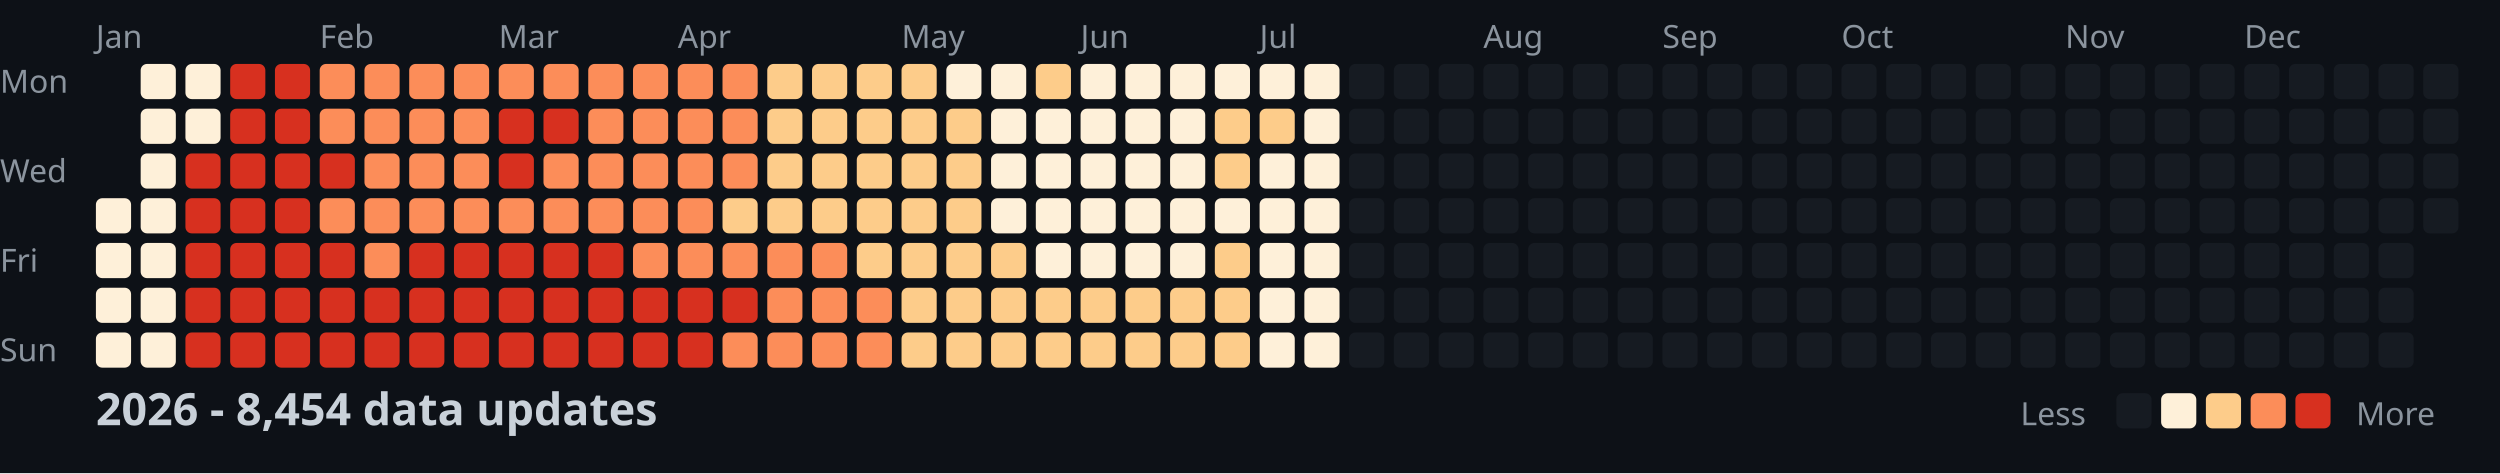
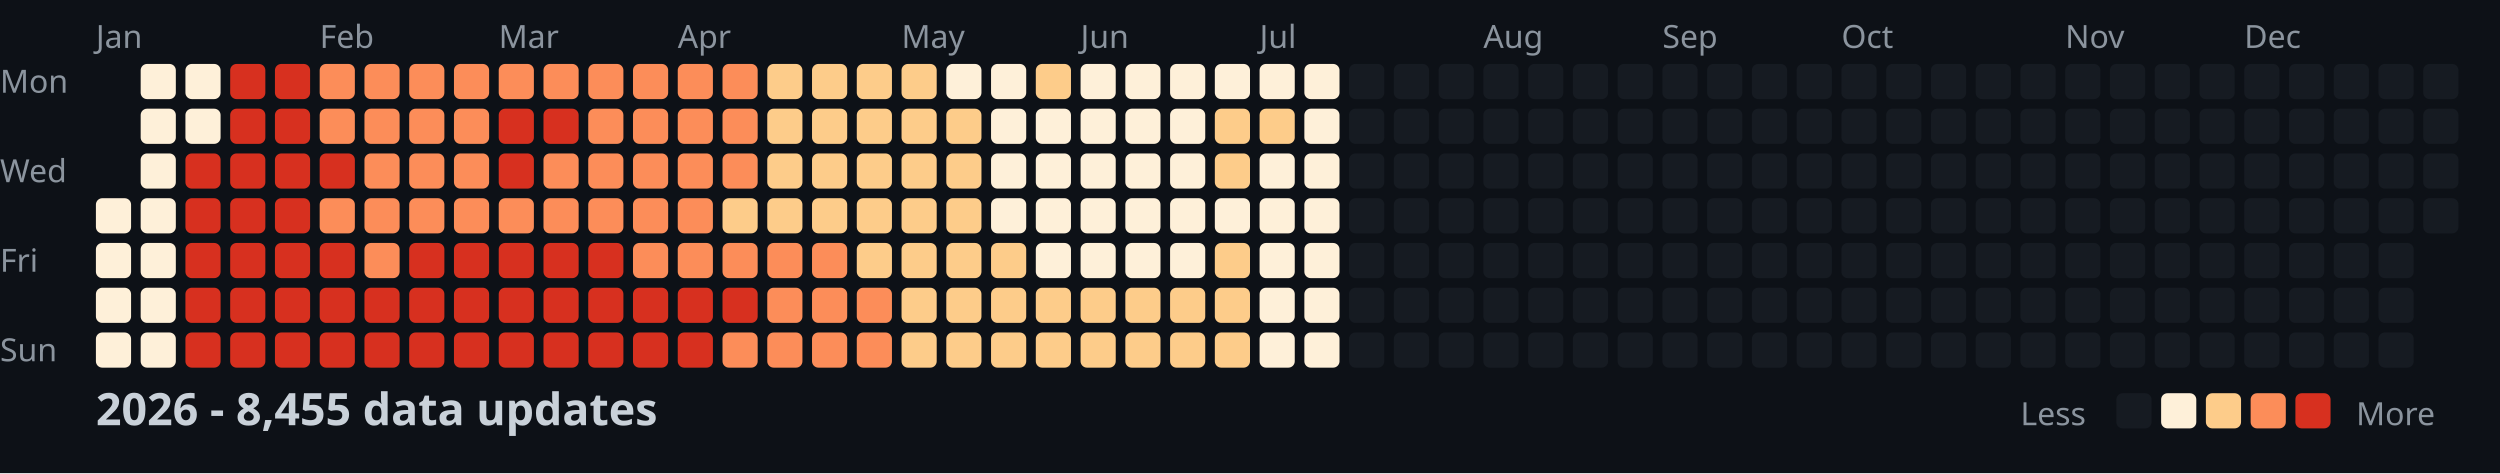
<svg xmlns="http://www.w3.org/2000/svg" width="782" height="148">
  <style>
    .month { font: 10px sans-serif; fill: #8b949e; }
    .day { font: 10px sans-serif; fill: #8b949e; }
    .title { font: bold 14px sans-serif; fill: #c9d1d9; }
    .legend { font: 10px sans-serif; fill: #8b949e; }
  </style>
  <rect width="100%" height="100%" fill="#0d1117" />
  <text x="0" y="29" class="day">Mon</text>
  <text x="0" y="57" class="day">Wed</text>
  <text x="0" y="85" class="day">Fri</text>
  <text x="0" y="113" class="day">Sun</text>
  <text x="30" y="15" class="month">Jan</text>
  <text x="100" y="15" class="month">Feb</text>
  <text x="156" y="15" class="month">Mar</text>
  <text x="212" y="15" class="month">Apr</text>
  <text x="282" y="15" class="month">May</text>
  <text x="338" y="15" class="month">Jun</text>
  <text x="394" y="15" class="month">Jul</text>
  <text x="464" y="15" class="month">Aug</text>
  <text x="520" y="15" class="month">Sep</text>
  <text x="576" y="15" class="month">Oct</text>
  <text x="646" y="15" class="month">Nov</text>
  <text x="702" y="15" class="month">Dec</text>
  <rect x="30" y="62" width="11" height="11" fill="#fef0d9" rx="2" />
  <rect x="30" y="76" width="11" height="11" fill="#fef0d9" rx="2" />
  <rect x="30" y="90" width="11" height="11" fill="#fef0d9" rx="2" />
  <rect x="30" y="104" width="11" height="11" fill="#fef0d9" rx="2" />
  <rect x="44" y="20" width="11" height="11" fill="#fef0d9" rx="2" />
  <rect x="44" y="34" width="11" height="11" fill="#fef0d9" rx="2" />
  <rect x="44" y="48" width="11" height="11" fill="#fef0d9" rx="2" />
  <rect x="44" y="62" width="11" height="11" fill="#fef0d9" rx="2" />
  <rect x="44" y="76" width="11" height="11" fill="#fef0d9" rx="2" />
  <rect x="44" y="90" width="11" height="11" fill="#fef0d9" rx="2" />
  <rect x="44" y="104" width="11" height="11" fill="#fef0d9" rx="2" />
  <rect x="58" y="20" width="11" height="11" fill="#fef0d9" rx="2" />
  <rect x="58" y="34" width="11" height="11" fill="#fef0d9" rx="2" />
  <rect x="58" y="48" width="11" height="11" fill="#d7301f" rx="2" />
  <rect x="58" y="62" width="11" height="11" fill="#d7301f" rx="2" />
  <rect x="58" y="76" width="11" height="11" fill="#d7301f" rx="2" />
  <rect x="58" y="90" width="11" height="11" fill="#d7301f" rx="2" />
  <rect x="58" y="104" width="11" height="11" fill="#d7301f" rx="2" />
  <rect x="72" y="20" width="11" height="11" fill="#d7301f" rx="2" />
  <rect x="72" y="34" width="11" height="11" fill="#d7301f" rx="2" />
  <rect x="72" y="48" width="11" height="11" fill="#d7301f" rx="2" />
  <rect x="72" y="62" width="11" height="11" fill="#d7301f" rx="2" />
  <rect x="72" y="76" width="11" height="11" fill="#d7301f" rx="2" />
  <rect x="72" y="90" width="11" height="11" fill="#d7301f" rx="2" />
  <rect x="72" y="104" width="11" height="11" fill="#d7301f" rx="2" />
  <rect x="86" y="20" width="11" height="11" fill="#d7301f" rx="2" />
  <rect x="86" y="34" width="11" height="11" fill="#d7301f" rx="2" />
  <rect x="86" y="48" width="11" height="11" fill="#d7301f" rx="2" />
  <rect x="86" y="62" width="11" height="11" fill="#d7301f" rx="2" />
  <rect x="86" y="76" width="11" height="11" fill="#d7301f" rx="2" />
  <rect x="86" y="90" width="11" height="11" fill="#d7301f" rx="2" />
  <rect x="86" y="104" width="11" height="11" fill="#d7301f" rx="2" />
  <rect x="100" y="20" width="11" height="11" fill="#fc8d59" rx="2" />
  <rect x="100" y="34" width="11" height="11" fill="#fc8d59" rx="2" />
  <rect x="100" y="48" width="11" height="11" fill="#d7301f" rx="2" />
  <rect x="100" y="62" width="11" height="11" fill="#fc8d59" rx="2" />
  <rect x="100" y="76" width="11" height="11" fill="#d7301f" rx="2" />
  <rect x="100" y="90" width="11" height="11" fill="#d7301f" rx="2" />
  <rect x="100" y="104" width="11" height="11" fill="#d7301f" rx="2" />
  <rect x="114" y="20" width="11" height="11" fill="#fc8d59" rx="2" />
  <rect x="114" y="34" width="11" height="11" fill="#fc8d59" rx="2" />
  <rect x="114" y="48" width="11" height="11" fill="#fc8d59" rx="2" />
  <rect x="114" y="62" width="11" height="11" fill="#fc8d59" rx="2" />
  <rect x="114" y="76" width="11" height="11" fill="#fc8d59" rx="2" />
  <rect x="114" y="90" width="11" height="11" fill="#d7301f" rx="2" />
  <rect x="114" y="104" width="11" height="11" fill="#d7301f" rx="2" />
  <rect x="128" y="20" width="11" height="11" fill="#fc8d59" rx="2" />
  <rect x="128" y="34" width="11" height="11" fill="#fc8d59" rx="2" />
  <rect x="128" y="48" width="11" height="11" fill="#fc8d59" rx="2" />
  <rect x="128" y="62" width="11" height="11" fill="#fc8d59" rx="2" />
  <rect x="128" y="76" width="11" height="11" fill="#d7301f" rx="2" />
  <rect x="128" y="90" width="11" height="11" fill="#d7301f" rx="2" />
  <rect x="128" y="104" width="11" height="11" fill="#d7301f" rx="2" />
  <rect x="142" y="20" width="11" height="11" fill="#fc8d59" rx="2" />
  <rect x="142" y="34" width="11" height="11" fill="#fc8d59" rx="2" />
  <rect x="142" y="48" width="11" height="11" fill="#fc8d59" rx="2" />
  <rect x="142" y="62" width="11" height="11" fill="#fc8d59" rx="2" />
  <rect x="142" y="76" width="11" height="11" fill="#d7301f" rx="2" />
  <rect x="142" y="90" width="11" height="11" fill="#d7301f" rx="2" />
  <rect x="142" y="104" width="11" height="11" fill="#d7301f" rx="2" />
  <rect x="156" y="20" width="11" height="11" fill="#fc8d59" rx="2" />
  <rect x="156" y="34" width="11" height="11" fill="#d7301f" rx="2" />
  <rect x="156" y="48" width="11" height="11" fill="#d7301f" rx="2" />
  <rect x="156" y="62" width="11" height="11" fill="#fc8d59" rx="2" />
  <rect x="156" y="76" width="11" height="11" fill="#d7301f" rx="2" />
  <rect x="156" y="90" width="11" height="11" fill="#d7301f" rx="2" />
  <rect x="156" y="104" width="11" height="11" fill="#d7301f" rx="2" />
  <rect x="170" y="20" width="11" height="11" fill="#fc8d59" rx="2" />
  <rect x="170" y="34" width="11" height="11" fill="#d7301f" rx="2" />
  <rect x="170" y="48" width="11" height="11" fill="#fc8d59" rx="2" />
  <rect x="170" y="62" width="11" height="11" fill="#fc8d59" rx="2" />
  <rect x="170" y="76" width="11" height="11" fill="#d7301f" rx="2" />
  <rect x="170" y="90" width="11" height="11" fill="#d7301f" rx="2" />
  <rect x="170" y="104" width="11" height="11" fill="#d7301f" rx="2" />
  <rect x="184" y="20" width="11" height="11" fill="#fc8d59" rx="2" />
  <rect x="184" y="34" width="11" height="11" fill="#fc8d59" rx="2" />
  <rect x="184" y="48" width="11" height="11" fill="#fc8d59" rx="2" />
  <rect x="184" y="62" width="11" height="11" fill="#fc8d59" rx="2" />
  <rect x="184" y="76" width="11" height="11" fill="#d7301f" rx="2" />
  <rect x="184" y="90" width="11" height="11" fill="#d7301f" rx="2" />
  <rect x="184" y="104" width="11" height="11" fill="#d7301f" rx="2" />
  <rect x="198" y="20" width="11" height="11" fill="#fc8d59" rx="2" />
  <rect x="198" y="34" width="11" height="11" fill="#fc8d59" rx="2" />
  <rect x="198" y="48" width="11" height="11" fill="#fc8d59" rx="2" />
  <rect x="198" y="62" width="11" height="11" fill="#fc8d59" rx="2" />
  <rect x="198" y="76" width="11" height="11" fill="#fc8d59" rx="2" />
  <rect x="198" y="90" width="11" height="11" fill="#d7301f" rx="2" />
  <rect x="198" y="104" width="11" height="11" fill="#d7301f" rx="2" />
  <rect x="212" y="20" width="11" height="11" fill="#fc8d59" rx="2" />
  <rect x="212" y="34" width="11" height="11" fill="#fc8d59" rx="2" />
  <rect x="212" y="48" width="11" height="11" fill="#fc8d59" rx="2" />
  <rect x="212" y="62" width="11" height="11" fill="#fc8d59" rx="2" />
  <rect x="212" y="76" width="11" height="11" fill="#fc8d59" rx="2" />
  <rect x="212" y="90" width="11" height="11" fill="#d7301f" rx="2" />
  <rect x="212" y="104" width="11" height="11" fill="#d7301f" rx="2" />
  <rect x="226" y="20" width="11" height="11" fill="#fc8d59" rx="2" />
  <rect x="226" y="34" width="11" height="11" fill="#fc8d59" rx="2" />
  <rect x="226" y="48" width="11" height="11" fill="#fc8d59" rx="2" />
  <rect x="226" y="62" width="11" height="11" fill="#fdcc8a" rx="2" />
  <rect x="226" y="76" width="11" height="11" fill="#fc8d59" rx="2" />
  <rect x="226" y="90" width="11" height="11" fill="#d7301f" rx="2" />
  <rect x="226" y="104" width="11" height="11" fill="#fc8d59" rx="2" />
  <rect x="240" y="20" width="11" height="11" fill="#fdcc8a" rx="2" />
  <rect x="240" y="34" width="11" height="11" fill="#fdcc8a" rx="2" />
  <rect x="240" y="48" width="11" height="11" fill="#fdcc8a" rx="2" />
  <rect x="240" y="62" width="11" height="11" fill="#fdcc8a" rx="2" />
  <rect x="240" y="76" width="11" height="11" fill="#fc8d59" rx="2" />
  <rect x="240" y="90" width="11" height="11" fill="#fc8d59" rx="2" />
  <rect x="240" y="104" width="11" height="11" fill="#fc8d59" rx="2" />
  <rect x="254" y="20" width="11" height="11" fill="#fdcc8a" rx="2" />
  <rect x="254" y="34" width="11" height="11" fill="#fdcc8a" rx="2" />
  <rect x="254" y="48" width="11" height="11" fill="#fdcc8a" rx="2" />
  <rect x="254" y="62" width="11" height="11" fill="#fdcc8a" rx="2" />
  <rect x="254" y="76" width="11" height="11" fill="#fc8d59" rx="2" />
  <rect x="254" y="90" width="11" height="11" fill="#fc8d59" rx="2" />
  <rect x="254" y="104" width="11" height="11" fill="#fc8d59" rx="2" />
  <rect x="268" y="20" width="11" height="11" fill="#fdcc8a" rx="2" />
  <rect x="268" y="34" width="11" height="11" fill="#fdcc8a" rx="2" />
  <rect x="268" y="48" width="11" height="11" fill="#fdcc8a" rx="2" />
  <rect x="268" y="62" width="11" height="11" fill="#fdcc8a" rx="2" />
  <rect x="268" y="76" width="11" height="11" fill="#fdcc8a" rx="2" />
  <rect x="268" y="90" width="11" height="11" fill="#fc8d59" rx="2" />
  <rect x="268" y="104" width="11" height="11" fill="#fc8d59" rx="2" />
  <rect x="282" y="20" width="11" height="11" fill="#fdcc8a" rx="2" />
  <rect x="282" y="34" width="11" height="11" fill="#fdcc8a" rx="2" />
  <rect x="282" y="48" width="11" height="11" fill="#fdcc8a" rx="2" />
  <rect x="282" y="62" width="11" height="11" fill="#fdcc8a" rx="2" />
  <rect x="282" y="76" width="11" height="11" fill="#fdcc8a" rx="2" />
  <rect x="282" y="90" width="11" height="11" fill="#fdcc8a" rx="2" />
  <rect x="282" y="104" width="11" height="11" fill="#fdcc8a" rx="2" />
  <rect x="296" y="20" width="11" height="11" fill="#fef0d9" rx="2" />
  <rect x="296" y="34" width="11" height="11" fill="#fdcc8a" rx="2" />
  <rect x="296" y="48" width="11" height="11" fill="#fdcc8a" rx="2" />
  <rect x="296" y="62" width="11" height="11" fill="#fdcc8a" rx="2" />
  <rect x="296" y="76" width="11" height="11" fill="#fdcc8a" rx="2" />
  <rect x="296" y="90" width="11" height="11" fill="#fdcc8a" rx="2" />
  <rect x="296" y="104" width="11" height="11" fill="#fdcc8a" rx="2" />
  <rect x="310" y="20" width="11" height="11" fill="#fef0d9" rx="2" />
  <rect x="310" y="34" width="11" height="11" fill="#fef0d9" rx="2" />
  <rect x="310" y="48" width="11" height="11" fill="#fef0d9" rx="2" />
  <rect x="310" y="62" width="11" height="11" fill="#fef0d9" rx="2" />
  <rect x="310" y="76" width="11" height="11" fill="#fdcc8a" rx="2" />
  <rect x="310" y="90" width="11" height="11" fill="#fdcc8a" rx="2" />
  <rect x="310" y="104" width="11" height="11" fill="#fdcc8a" rx="2" />
  <rect x="324" y="20" width="11" height="11" fill="#fdcc8a" rx="2" />
  <rect x="324" y="34" width="11" height="11" fill="#fef0d9" rx="2" />
  <rect x="324" y="48" width="11" height="11" fill="#fef0d9" rx="2" />
  <rect x="324" y="62" width="11" height="11" fill="#fef0d9" rx="2" />
  <rect x="324" y="76" width="11" height="11" fill="#fef0d9" rx="2" />
  <rect x="324" y="90" width="11" height="11" fill="#fdcc8a" rx="2" />
  <rect x="324" y="104" width="11" height="11" fill="#fdcc8a" rx="2" />
  <rect x="338" y="20" width="11" height="11" fill="#fef0d9" rx="2" />
  <rect x="338" y="34" width="11" height="11" fill="#fef0d9" rx="2" />
  <rect x="338" y="48" width="11" height="11" fill="#fef0d9" rx="2" />
  <rect x="338" y="62" width="11" height="11" fill="#fef0d9" rx="2" />
  <rect x="338" y="76" width="11" height="11" fill="#fef0d9" rx="2" />
  <rect x="338" y="90" width="11" height="11" fill="#fdcc8a" rx="2" />
  <rect x="338" y="104" width="11" height="11" fill="#fdcc8a" rx="2" />
  <rect x="352" y="20" width="11" height="11" fill="#fef0d9" rx="2" />
  <rect x="352" y="34" width="11" height="11" fill="#fef0d9" rx="2" />
  <rect x="352" y="48" width="11" height="11" fill="#fef0d9" rx="2" />
  <rect x="352" y="62" width="11" height="11" fill="#fef0d9" rx="2" />
  <rect x="352" y="76" width="11" height="11" fill="#fef0d9" rx="2" />
  <rect x="352" y="90" width="11" height="11" fill="#fdcc8a" rx="2" />
  <rect x="352" y="104" width="11" height="11" fill="#fdcc8a" rx="2" />
  <rect x="366" y="20" width="11" height="11" fill="#fef0d9" rx="2" />
  <rect x="366" y="34" width="11" height="11" fill="#fef0d9" rx="2" />
  <rect x="366" y="48" width="11" height="11" fill="#fef0d9" rx="2" />
  <rect x="366" y="62" width="11" height="11" fill="#fef0d9" rx="2" />
  <rect x="366" y="76" width="11" height="11" fill="#fef0d9" rx="2" />
  <rect x="366" y="90" width="11" height="11" fill="#fdcc8a" rx="2" />
  <rect x="366" y="104" width="11" height="11" fill="#fdcc8a" rx="2" />
  <rect x="380" y="20" width="11" height="11" fill="#fef0d9" rx="2" />
  <rect x="380" y="34" width="11" height="11" fill="#fdcc8a" rx="2" />
  <rect x="380" y="48" width="11" height="11" fill="#fdcc8a" rx="2" />
  <rect x="380" y="62" width="11" height="11" fill="#fef0d9" rx="2" />
  <rect x="380" y="76" width="11" height="11" fill="#fdcc8a" rx="2" />
  <rect x="380" y="90" width="11" height="11" fill="#fdcc8a" rx="2" />
  <rect x="380" y="104" width="11" height="11" fill="#fdcc8a" rx="2" />
  <rect x="394" y="20" width="11" height="11" fill="#fef0d9" rx="2" />
  <rect x="394" y="34" width="11" height="11" fill="#fdcc8a" rx="2" />
  <rect x="394" y="48" width="11" height="11" fill="#fef0d9" rx="2" />
  <rect x="394" y="62" width="11" height="11" fill="#fef0d9" rx="2" />
  <rect x="394" y="76" width="11" height="11" fill="#fef0d9" rx="2" />
  <rect x="394" y="90" width="11" height="11" fill="#fef0d9" rx="2" />
  <rect x="394" y="104" width="11" height="11" fill="#fef0d9" rx="2" />
  <rect x="408" y="20" width="11" height="11" fill="#fef0d9" rx="2" />
  <rect x="408" y="34" width="11" height="11" fill="#fef0d9" rx="2" />
  <rect x="408" y="48" width="11" height="11" fill="#fef0d9" rx="2" />
  <rect x="408" y="62" width="11" height="11" fill="#fef0d9" rx="2" />
  <rect x="408" y="76" width="11" height="11" fill="#fef0d9" rx="2" />
  <rect x="408" y="90" width="11" height="11" fill="#fef0d9" rx="2" />
  <rect x="408" y="104" width="11" height="11" fill="#fef0d9" rx="2" />
  <rect x="422" y="20" width="11" height="11" fill="#161b22" rx="2" />
  <rect x="422" y="34" width="11" height="11" fill="#161b22" rx="2" />
  <rect x="422" y="48" width="11" height="11" fill="#161b22" rx="2" />
  <rect x="422" y="62" width="11" height="11" fill="#161b22" rx="2" />
  <rect x="422" y="76" width="11" height="11" fill="#161b22" rx="2" />
  <rect x="422" y="90" width="11" height="11" fill="#161b22" rx="2" />
  <rect x="422" y="104" width="11" height="11" fill="#161b22" rx="2" />
  <rect x="436" y="20" width="11" height="11" fill="#161b22" rx="2" />
  <rect x="436" y="34" width="11" height="11" fill="#161b22" rx="2" />
  <rect x="436" y="48" width="11" height="11" fill="#161b22" rx="2" />
  <rect x="436" y="62" width="11" height="11" fill="#161b22" rx="2" />
  <rect x="436" y="76" width="11" height="11" fill="#161b22" rx="2" />
  <rect x="436" y="90" width="11" height="11" fill="#161b22" rx="2" />
  <rect x="436" y="104" width="11" height="11" fill="#161b22" rx="2" />
  <rect x="450" y="20" width="11" height="11" fill="#161b22" rx="2" />
  <rect x="450" y="34" width="11" height="11" fill="#161b22" rx="2" />
  <rect x="450" y="48" width="11" height="11" fill="#161b22" rx="2" />
  <rect x="450" y="62" width="11" height="11" fill="#161b22" rx="2" />
  <rect x="450" y="76" width="11" height="11" fill="#161b22" rx="2" />
  <rect x="450" y="90" width="11" height="11" fill="#161b22" rx="2" />
  <rect x="450" y="104" width="11" height="11" fill="#161b22" rx="2" />
  <rect x="464" y="20" width="11" height="11" fill="#161b22" rx="2" />
  <rect x="464" y="34" width="11" height="11" fill="#161b22" rx="2" />
  <rect x="464" y="48" width="11" height="11" fill="#161b22" rx="2" />
  <rect x="464" y="62" width="11" height="11" fill="#161b22" rx="2" />
  <rect x="464" y="76" width="11" height="11" fill="#161b22" rx="2" />
  <rect x="464" y="90" width="11" height="11" fill="#161b22" rx="2" />
  <rect x="464" y="104" width="11" height="11" fill="#161b22" rx="2" />
  <rect x="478" y="20" width="11" height="11" fill="#161b22" rx="2" />
  <rect x="478" y="34" width="11" height="11" fill="#161b22" rx="2" />
  <rect x="478" y="48" width="11" height="11" fill="#161b22" rx="2" />
  <rect x="478" y="62" width="11" height="11" fill="#161b22" rx="2" />
  <rect x="478" y="76" width="11" height="11" fill="#161b22" rx="2" />
  <rect x="478" y="90" width="11" height="11" fill="#161b22" rx="2" />
  <rect x="478" y="104" width="11" height="11" fill="#161b22" rx="2" />
  <rect x="492" y="20" width="11" height="11" fill="#161b22" rx="2" />
  <rect x="492" y="34" width="11" height="11" fill="#161b22" rx="2" />
  <rect x="492" y="48" width="11" height="11" fill="#161b22" rx="2" />
  <rect x="492" y="62" width="11" height="11" fill="#161b22" rx="2" />
  <rect x="492" y="76" width="11" height="11" fill="#161b22" rx="2" />
  <rect x="492" y="90" width="11" height="11" fill="#161b22" rx="2" />
  <rect x="492" y="104" width="11" height="11" fill="#161b22" rx="2" />
  <rect x="506" y="20" width="11" height="11" fill="#161b22" rx="2" />
  <rect x="506" y="34" width="11" height="11" fill="#161b22" rx="2" />
  <rect x="506" y="48" width="11" height="11" fill="#161b22" rx="2" />
  <rect x="506" y="62" width="11" height="11" fill="#161b22" rx="2" />
  <rect x="506" y="76" width="11" height="11" fill="#161b22" rx="2" />
  <rect x="506" y="90" width="11" height="11" fill="#161b22" rx="2" />
  <rect x="506" y="104" width="11" height="11" fill="#161b22" rx="2" />
  <rect x="520" y="20" width="11" height="11" fill="#161b22" rx="2" />
  <rect x="520" y="34" width="11" height="11" fill="#161b22" rx="2" />
  <rect x="520" y="48" width="11" height="11" fill="#161b22" rx="2" />
  <rect x="520" y="62" width="11" height="11" fill="#161b22" rx="2" />
  <rect x="520" y="76" width="11" height="11" fill="#161b22" rx="2" />
  <rect x="520" y="90" width="11" height="11" fill="#161b22" rx="2" />
  <rect x="520" y="104" width="11" height="11" fill="#161b22" rx="2" />
  <rect x="534" y="20" width="11" height="11" fill="#161b22" rx="2" />
  <rect x="534" y="34" width="11" height="11" fill="#161b22" rx="2" />
  <rect x="534" y="48" width="11" height="11" fill="#161b22" rx="2" />
  <rect x="534" y="62" width="11" height="11" fill="#161b22" rx="2" />
  <rect x="534" y="76" width="11" height="11" fill="#161b22" rx="2" />
  <rect x="534" y="90" width="11" height="11" fill="#161b22" rx="2" />
  <rect x="534" y="104" width="11" height="11" fill="#161b22" rx="2" />
  <rect x="548" y="20" width="11" height="11" fill="#161b22" rx="2" />
  <rect x="548" y="34" width="11" height="11" fill="#161b22" rx="2" />
  <rect x="548" y="48" width="11" height="11" fill="#161b22" rx="2" />
  <rect x="548" y="62" width="11" height="11" fill="#161b22" rx="2" />
  <rect x="548" y="76" width="11" height="11" fill="#161b22" rx="2" />
  <rect x="548" y="90" width="11" height="11" fill="#161b22" rx="2" />
  <rect x="548" y="104" width="11" height="11" fill="#161b22" rx="2" />
  <rect x="562" y="20" width="11" height="11" fill="#161b22" rx="2" />
  <rect x="562" y="34" width="11" height="11" fill="#161b22" rx="2" />
  <rect x="562" y="48" width="11" height="11" fill="#161b22" rx="2" />
  <rect x="562" y="62" width="11" height="11" fill="#161b22" rx="2" />
  <rect x="562" y="76" width="11" height="11" fill="#161b22" rx="2" />
  <rect x="562" y="90" width="11" height="11" fill="#161b22" rx="2" />
  <rect x="562" y="104" width="11" height="11" fill="#161b22" rx="2" />
  <rect x="576" y="20" width="11" height="11" fill="#161b22" rx="2" />
  <rect x="576" y="34" width="11" height="11" fill="#161b22" rx="2" />
  <rect x="576" y="48" width="11" height="11" fill="#161b22" rx="2" />
  <rect x="576" y="62" width="11" height="11" fill="#161b22" rx="2" />
  <rect x="576" y="76" width="11" height="11" fill="#161b22" rx="2" />
  <rect x="576" y="90" width="11" height="11" fill="#161b22" rx="2" />
  <rect x="576" y="104" width="11" height="11" fill="#161b22" rx="2" />
  <rect x="590" y="20" width="11" height="11" fill="#161b22" rx="2" />
  <rect x="590" y="34" width="11" height="11" fill="#161b22" rx="2" />
  <rect x="590" y="48" width="11" height="11" fill="#161b22" rx="2" />
  <rect x="590" y="62" width="11" height="11" fill="#161b22" rx="2" />
  <rect x="590" y="76" width="11" height="11" fill="#161b22" rx="2" />
  <rect x="590" y="90" width="11" height="11" fill="#161b22" rx="2" />
  <rect x="590" y="104" width="11" height="11" fill="#161b22" rx="2" />
  <rect x="604" y="20" width="11" height="11" fill="#161b22" rx="2" />
  <rect x="604" y="34" width="11" height="11" fill="#161b22" rx="2" />
  <rect x="604" y="48" width="11" height="11" fill="#161b22" rx="2" />
  <rect x="604" y="62" width="11" height="11" fill="#161b22" rx="2" />
  <rect x="604" y="76" width="11" height="11" fill="#161b22" rx="2" />
  <rect x="604" y="90" width="11" height="11" fill="#161b22" rx="2" />
  <rect x="604" y="104" width="11" height="11" fill="#161b22" rx="2" />
  <rect x="618" y="20" width="11" height="11" fill="#161b22" rx="2" />
  <rect x="618" y="34" width="11" height="11" fill="#161b22" rx="2" />
  <rect x="618" y="48" width="11" height="11" fill="#161b22" rx="2" />
  <rect x="618" y="62" width="11" height="11" fill="#161b22" rx="2" />
  <rect x="618" y="76" width="11" height="11" fill="#161b22" rx="2" />
  <rect x="618" y="90" width="11" height="11" fill="#161b22" rx="2" />
  <rect x="618" y="104" width="11" height="11" fill="#161b22" rx="2" />
  <rect x="632" y="20" width="11" height="11" fill="#161b22" rx="2" />
  <rect x="632" y="34" width="11" height="11" fill="#161b22" rx="2" />
  <rect x="632" y="48" width="11" height="11" fill="#161b22" rx="2" />
  <rect x="632" y="62" width="11" height="11" fill="#161b22" rx="2" />
  <rect x="632" y="76" width="11" height="11" fill="#161b22" rx="2" />
  <rect x="632" y="90" width="11" height="11" fill="#161b22" rx="2" />
  <rect x="632" y="104" width="11" height="11" fill="#161b22" rx="2" />
  <rect x="646" y="20" width="11" height="11" fill="#161b22" rx="2" />
  <rect x="646" y="34" width="11" height="11" fill="#161b22" rx="2" />
  <rect x="646" y="48" width="11" height="11" fill="#161b22" rx="2" />
  <rect x="646" y="62" width="11" height="11" fill="#161b22" rx="2" />
  <rect x="646" y="76" width="11" height="11" fill="#161b22" rx="2" />
  <rect x="646" y="90" width="11" height="11" fill="#161b22" rx="2" />
  <rect x="646" y="104" width="11" height="11" fill="#161b22" rx="2" />
  <rect x="660" y="20" width="11" height="11" fill="#161b22" rx="2" />
  <rect x="660" y="34" width="11" height="11" fill="#161b22" rx="2" />
  <rect x="660" y="48" width="11" height="11" fill="#161b22" rx="2" />
  <rect x="660" y="62" width="11" height="11" fill="#161b22" rx="2" />
  <rect x="660" y="76" width="11" height="11" fill="#161b22" rx="2" />
  <rect x="660" y="90" width="11" height="11" fill="#161b22" rx="2" />
  <rect x="660" y="104" width="11" height="11" fill="#161b22" rx="2" />
  <rect x="674" y="20" width="11" height="11" fill="#161b22" rx="2" />
  <rect x="674" y="34" width="11" height="11" fill="#161b22" rx="2" />
  <rect x="674" y="48" width="11" height="11" fill="#161b22" rx="2" />
  <rect x="674" y="62" width="11" height="11" fill="#161b22" rx="2" />
  <rect x="674" y="76" width="11" height="11" fill="#161b22" rx="2" />
  <rect x="674" y="90" width="11" height="11" fill="#161b22" rx="2" />
  <rect x="674" y="104" width="11" height="11" fill="#161b22" rx="2" />
  <rect x="688" y="20" width="11" height="11" fill="#161b22" rx="2" />
  <rect x="688" y="34" width="11" height="11" fill="#161b22" rx="2" />
  <rect x="688" y="48" width="11" height="11" fill="#161b22" rx="2" />
  <rect x="688" y="62" width="11" height="11" fill="#161b22" rx="2" />
  <rect x="688" y="76" width="11" height="11" fill="#161b22" rx="2" />
  <rect x="688" y="90" width="11" height="11" fill="#161b22" rx="2" />
  <rect x="688" y="104" width="11" height="11" fill="#161b22" rx="2" />
  <rect x="702" y="20" width="11" height="11" fill="#161b22" rx="2" />
  <rect x="702" y="34" width="11" height="11" fill="#161b22" rx="2" />
  <rect x="702" y="48" width="11" height="11" fill="#161b22" rx="2" />
  <rect x="702" y="62" width="11" height="11" fill="#161b22" rx="2" />
  <rect x="702" y="76" width="11" height="11" fill="#161b22" rx="2" />
  <rect x="702" y="90" width="11" height="11" fill="#161b22" rx="2" />
  <rect x="702" y="104" width="11" height="11" fill="#161b22" rx="2" />
  <rect x="716" y="20" width="11" height="11" fill="#161b22" rx="2" />
  <rect x="716" y="34" width="11" height="11" fill="#161b22" rx="2" />
  <rect x="716" y="48" width="11" height="11" fill="#161b22" rx="2" />
  <rect x="716" y="62" width="11" height="11" fill="#161b22" rx="2" />
  <rect x="716" y="76" width="11" height="11" fill="#161b22" rx="2" />
  <rect x="716" y="90" width="11" height="11" fill="#161b22" rx="2" />
  <rect x="716" y="104" width="11" height="11" fill="#161b22" rx="2" />
  <rect x="730" y="20" width="11" height="11" fill="#161b22" rx="2" />
  <rect x="730" y="34" width="11" height="11" fill="#161b22" rx="2" />
  <rect x="730" y="48" width="11" height="11" fill="#161b22" rx="2" />
  <rect x="730" y="62" width="11" height="11" fill="#161b22" rx="2" />
  <rect x="730" y="76" width="11" height="11" fill="#161b22" rx="2" />
  <rect x="730" y="90" width="11" height="11" fill="#161b22" rx="2" />
  <rect x="730" y="104" width="11" height="11" fill="#161b22" rx="2" />
  <rect x="744" y="20" width="11" height="11" fill="#161b22" rx="2" />
  <rect x="744" y="34" width="11" height="11" fill="#161b22" rx="2" />
  <rect x="744" y="48" width="11" height="11" fill="#161b22" rx="2" />
  <rect x="744" y="62" width="11" height="11" fill="#161b22" rx="2" />
  <rect x="744" y="76" width="11" height="11" fill="#161b22" rx="2" />
  <rect x="744" y="90" width="11" height="11" fill="#161b22" rx="2" />
  <rect x="744" y="104" width="11" height="11" fill="#161b22" rx="2" />
  <rect x="758" y="20" width="11" height="11" fill="#161b22" rx="2" />
  <rect x="758" y="34" width="11" height="11" fill="#161b22" rx="2" />
  <rect x="758" y="48" width="11" height="11" fill="#161b22" rx="2" />
  <rect x="758" y="62" width="11" height="11" fill="#161b22" rx="2" />
-   <text x="30" y="133" class="title">2026 - 8,454 data updates</text>
+   <text x="30" y="133" class="title">2026 - 8,455 data updates</text>
  <text x="632" y="133" class="legend">Less</text>
  <rect x="662" y="123" width="11" height="11" fill="#161b22" rx="2" />
  <rect x="676" y="123" width="11" height="11" fill="#fef0d9" rx="2" />
  <rect x="690" y="123" width="11" height="11" fill="#fdcc8a" rx="2" />
  <rect x="704" y="123" width="11" height="11" fill="#fc8d59" rx="2" />
  <rect x="718" y="123" width="11" height="11" fill="#d7301f" rx="2" />
  <text x="737" y="133" class="legend">More</text>
</svg>
